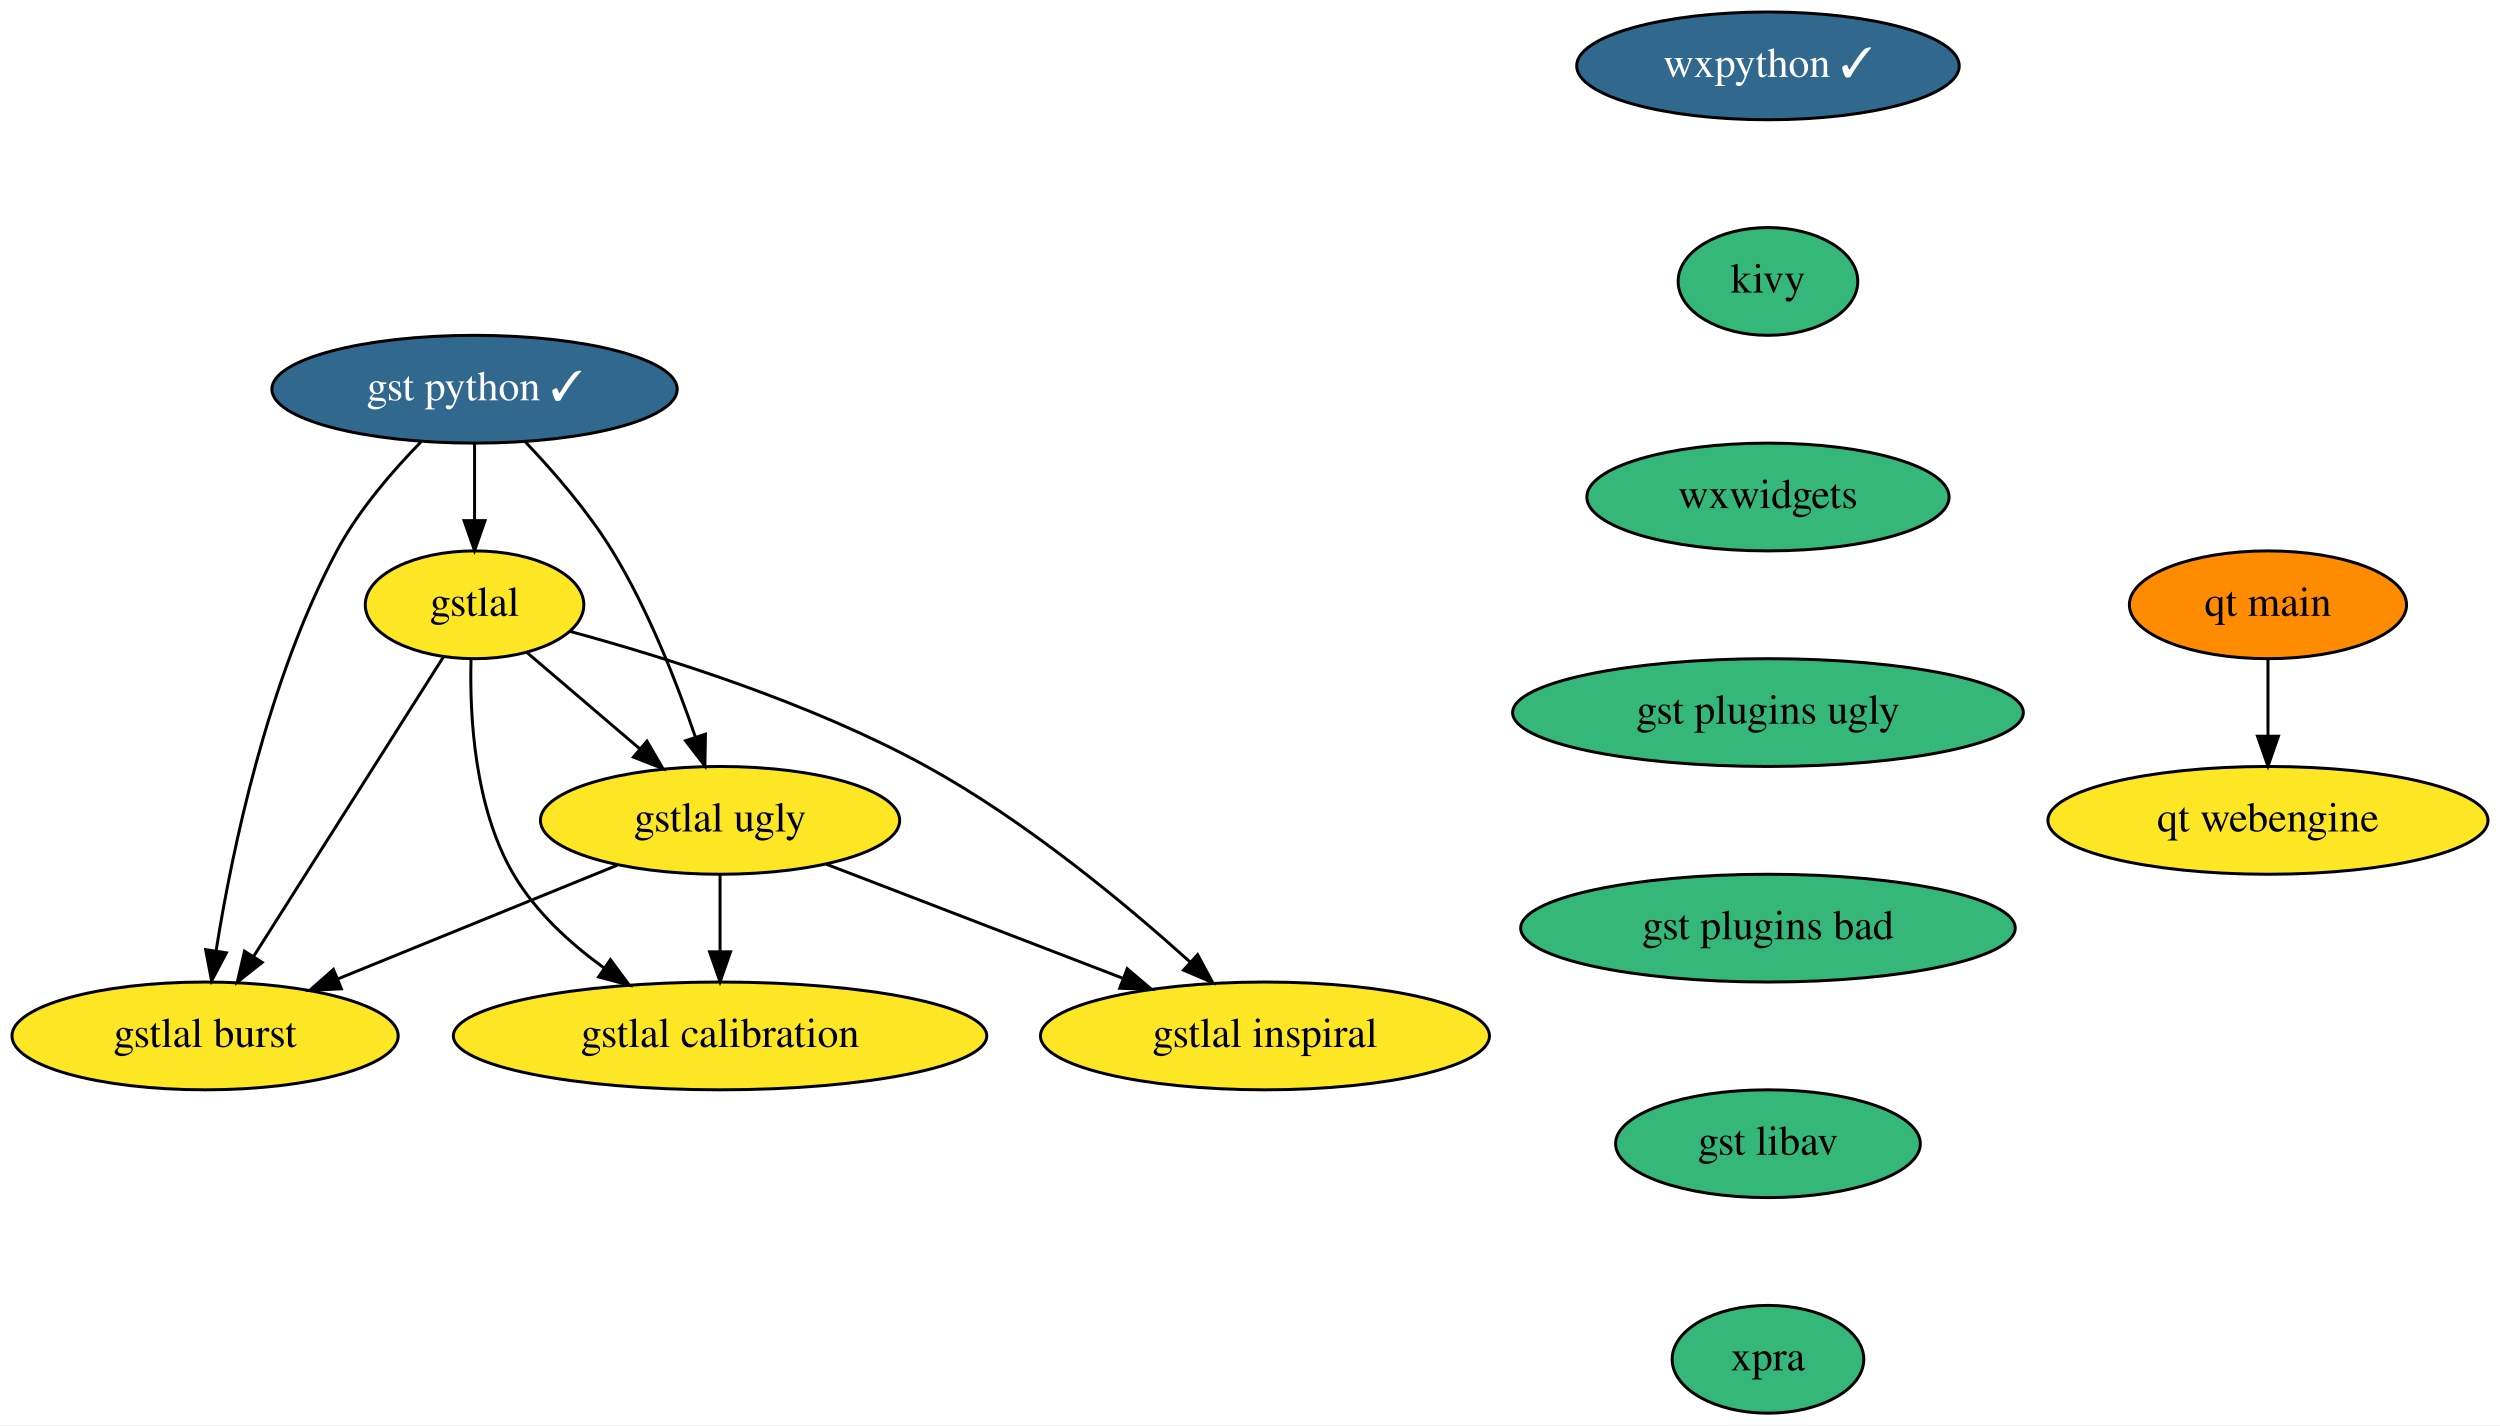
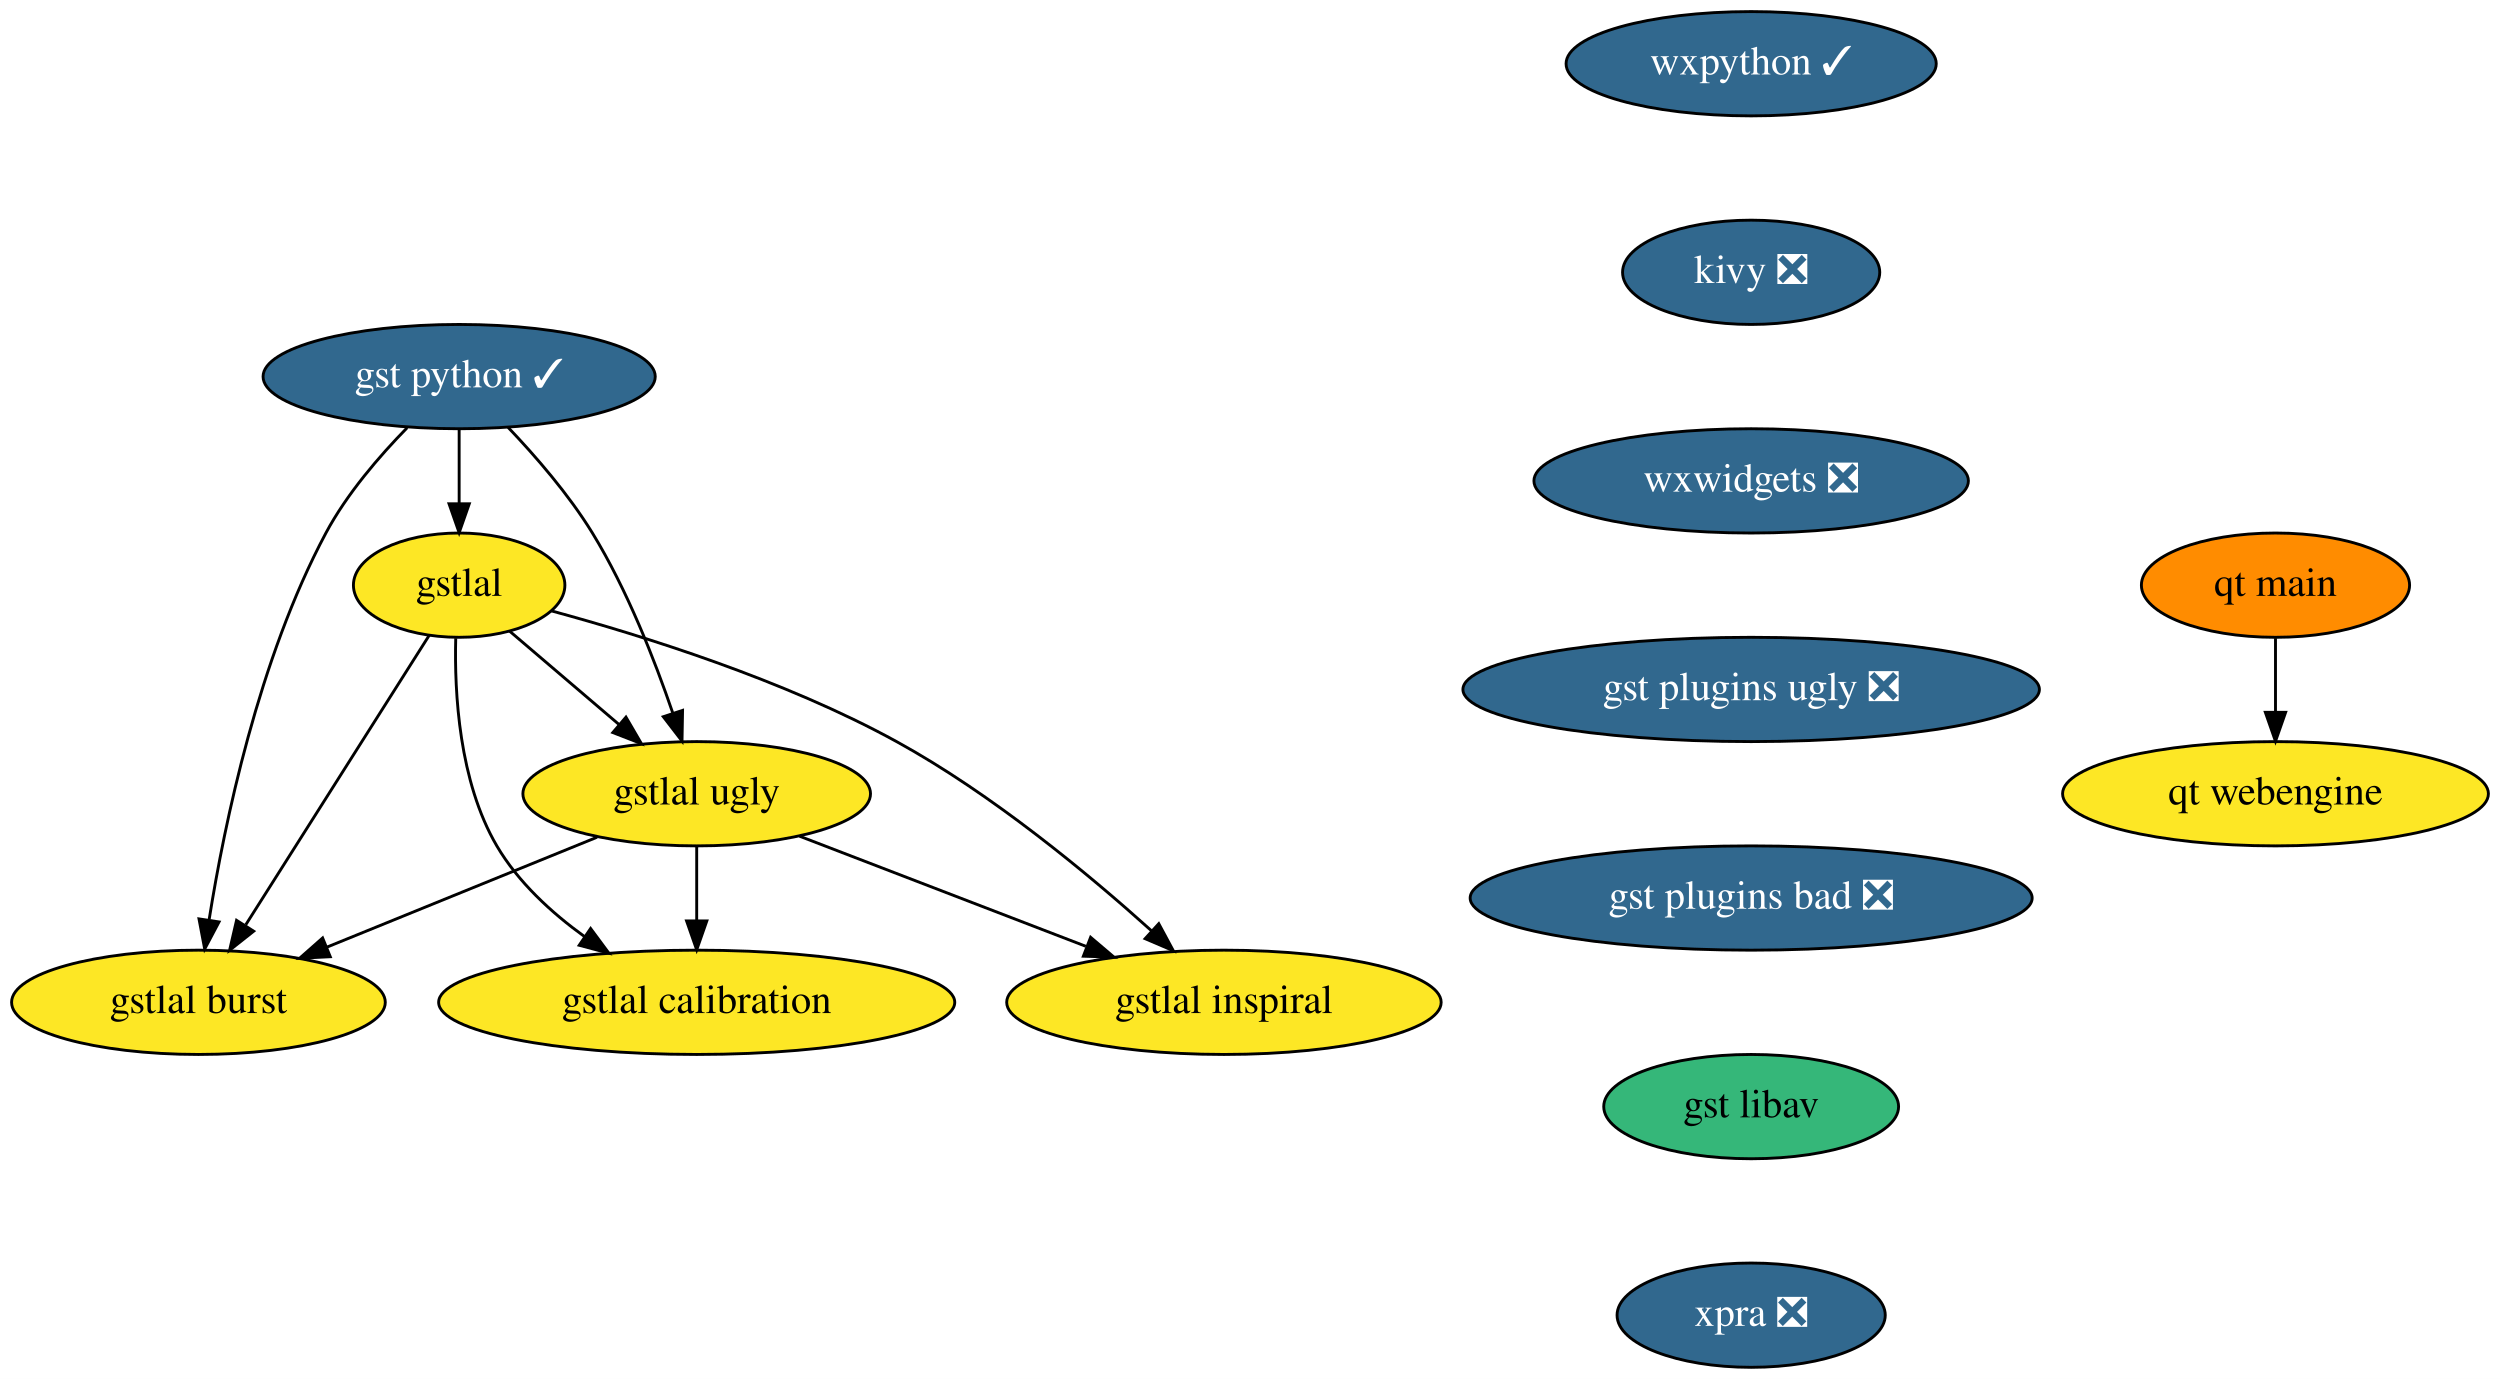
- <svg xmlns="http://www.w3.org/2000/svg" xmlns:xlink="http://www.w3.org/1999/xlink" width="835pt" height="476pt" viewBox="0.00 0.00 835.00 476.00">
+ <svg xmlns="http://www.w3.org/2000/svg" xmlns:xlink="http://www.w3.org/1999/xlink" width="863pt" height="476pt" viewBox="0.00 0.00 863.00 476.00">
  <g id="graph0" class="graph" transform="scale(1 1) rotate(0) translate(4 472)">
-     <polygon fill="white" stroke="none" points="-4,4 -4,-472 831,-472 831,4 -4,4" />
+     <polygon fill="white" stroke="none" points="-4,4 -4,-472 859,-472 859,4 -4,4" />
    <g id="node1" class="node">
      <g id="a_node1">
        <a xlink:href="https://github.com/conda-forge/wxpython-feedstock/pull/86" xlink:title="wxpython ✓">
-           <ellipse fill="#31688e" stroke="black" cx="586.5" cy="-450" rx="63.89" ry="18" />
-           <text text-anchor="middle" x="586.5" y="-446.3" font-family="Times,serif" font-size="14.00" fill="white">wxpython ✓</text>
+           <ellipse fill="#31688e" stroke="black" cx="600.5" cy="-450" rx="63.89" ry="18" />
+           <text text-anchor="middle" x="600.5" y="-446.3" font-family="Times,serif" font-size="14.00" fill="white">wxpython ✓</text>
        </a>
      </g>
    </g>
    <g id="node2" class="node">
      <g id="a_node2">
-         <a xlink:href="https://github.com/conda-forge/kivy-feedstock" xlink:title="kivy">
-           <ellipse fill="#35b779" stroke="black" cx="586.5" cy="-378" rx="30" ry="18" />
-           <text text-anchor="middle" x="586.5" y="-374.3" font-family="Times,serif" font-size="14.00">kivy</text>
+         <a xlink:href="https://github.com/conda-forge/kivy-feedstock/pull/45" xlink:title="kivy ❎">
+           <ellipse fill="#31688e" stroke="black" cx="600.5" cy="-378" rx="44.39" ry="18" />
+           <text text-anchor="middle" x="600.5" y="-374.3" font-family="Times,serif" font-size="14.00" fill="white">kivy ❎</text>
        </a>
      </g>
    </g>
    <g id="node3" class="node">
      <g id="a_node3">
-         <a xlink:href="https://github.com/conda-forge/wxwidgets-feedstock" xlink:title="wxwidgets">
-           <ellipse fill="#35b779" stroke="black" cx="586.5" cy="-306" rx="60.5" ry="18" />
-           <text text-anchor="middle" x="586.5" y="-302.3" font-family="Times,serif" font-size="14.00">wxwidgets</text>
+         <a xlink:href="https://github.com/conda-forge/wxwidgets-feedstock/pull/26" xlink:title="wxwidgets ❎">
+           <ellipse fill="#31688e" stroke="black" cx="600.5" cy="-306" rx="74.99" ry="18" />
+           <text text-anchor="middle" x="600.5" y="-302.3" font-family="Times,serif" font-size="14.00" fill="white">wxwidgets ❎</text>
        </a>
      </g>
    </g>
    <g id="node10" class="node">
      <g id="a_node10">
-         <a xlink:href="https://github.com/conda-forge/gst-plugins-ugly-feedstock" xlink:title="gst plugins ugly">
-           <ellipse fill="#35b779" stroke="black" cx="586.5" cy="-234" rx="85.29" ry="18" />
-           <text text-anchor="middle" x="586.5" y="-230.3" font-family="Times,serif" font-size="14.00">gst plugins ugly</text>
+         <a xlink:href="https://github.com/conda-forge/gst-plugins-ugly-feedstock/pull/18" xlink:title="gst plugins ugly ❎">
+           <ellipse fill="#31688e" stroke="black" cx="600.5" cy="-234" rx="99.5" ry="18" />
+           <text text-anchor="middle" x="600.5" y="-230.3" font-family="Times,serif" font-size="14.00" fill="white">gst plugins ugly ❎</text>
        </a>
      </g>
    </g>
    <g id="node4" class="node">
      <g id="a_node4">
        <a xlink:href="https://github.com/conda-forge/gst-python-feedstock/pull/26" xlink:title="gst python ✓">
          <ellipse fill="#31688e" stroke="black" cx="154.5" cy="-342" rx="67.69" ry="18" />
          <text text-anchor="middle" x="154.5" y="-338.3" font-family="Times,serif" font-size="14.00" fill="white">gst python ✓</text>
        </a>
      </g>
    </g>
    <g id="node5" class="node">
      <g id="a_node5">
        <a xlink:href="https://github.com/conda-forge/gstlal-feedstock" xlink:title="gstlal">
          <ellipse fill="#fde725" stroke="black" cx="154.5" cy="-270" rx="36.5" ry="18" />
          <text text-anchor="middle" x="154.5" y="-266.3" font-family="Times,serif" font-size="14.00">gstlal</text>
        </a>
      </g>
    </g>
    <g id="edge3" class="edge">
      <path fill="none" stroke="black" d="M154.5,-323.7C154.5,-315.98 154.5,-306.71 154.5,-298.11" />
      <polygon fill="black" stroke="black" points="158,-298.1 154.5,-288.1 151,-298.1 158,-298.1" />
    </g>
    <g id="node6" class="node">
      <g id="a_node6">
        <a xlink:href="https://github.com/conda-forge/gstlal-ugly-feedstock" xlink:title="gstlal ugly">
          <ellipse fill="#fde725" stroke="black" cx="236.5" cy="-198" rx="60" ry="18" />
          <text text-anchor="middle" x="236.5" y="-194.3" font-family="Times,serif" font-size="14.00">gstlal ugly</text>
        </a>
      </g>
    </g>
    <g id="edge4" class="edge">
      <path fill="none" stroke="black" d="M171.39,-324.47C180.85,-314.55 192.35,-301.3 200.5,-288 212.49,-268.42 222,-244.15 228.23,-225.9" />
      <polygon fill="black" stroke="black" points="231.62,-226.78 231.43,-216.19 224.97,-224.59 231.62,-226.78" />
    </g>
    <g id="node7" class="node">
      <g id="a_node7">
        <a xlink:href="https://github.com/conda-forge/gstlal-burst-feedstock" xlink:title="gstlal burst">
          <ellipse fill="#fde725" stroke="black" cx="64.5" cy="-126" rx="64.5" ry="18" />
          <text text-anchor="middle" x="64.5" y="-122.3" font-family="Times,serif" font-size="14.00">gstlal burst</text>
        </a>
      </g>
    </g>
    <g id="edge5" class="edge">
      <path fill="none" stroke="black" d="M136.56,-324.35C126.99,-314.59 115.74,-301.54 108.5,-288 85.31,-244.6 73.52,-187.94 68.22,-154.71" />
      <polygon fill="black" stroke="black" points="71.61,-153.75 66.66,-144.39 64.69,-154.8 71.61,-153.75" />
    </g>
    <g id="edge6" class="edge">
      <path fill="none" stroke="black" d="M171.89,-254.15C182.84,-244.81 197.2,-232.54 209.61,-221.96" />
      <polygon fill="black" stroke="black" points="212.08,-224.45 217.42,-215.29 207.54,-219.12 212.08,-224.45" />
    </g>
    <g id="edge7" class="edge">
      <path fill="none" stroke="black" d="M144.18,-252.71C128.68,-228.26 99.25,-181.83 80.83,-152.76" />
      <polygon fill="black" stroke="black" points="83.57,-150.55 75.26,-143.98 77.66,-154.3 83.57,-150.55" />
    </g>
    <g id="node8" class="node">
      <g id="a_node8">
        <a xlink:href="https://github.com/conda-forge/gstlal-inspiral-feedstock" xlink:title="gstlal inspiral">
          <ellipse fill="#fde725" stroke="black" cx="418.5" cy="-126" rx="74.99" ry="18" />
          <text text-anchor="middle" x="418.5" y="-122.3" font-family="Times,serif" font-size="14.00">gstlal inspiral</text>
        </a>
      </g>
    </g>
    <g id="edge8" class="edge">
      <path fill="none" stroke="black" d="M186.43,-261.1C217.91,-252.56 266.78,-237.27 305.5,-216 338.44,-197.9 371.71,-170.32 393.53,-150.66" />
      <polygon fill="black" stroke="black" points="396.01,-153.14 401.03,-143.81 391.29,-147.97 396.01,-153.14" />
    </g>
    <g id="node9" class="node">
      <g id="a_node9">
        <a xlink:href="https://github.com/conda-forge/gstlal-calibration-feedstock" xlink:title="gstlal calibration">
          <ellipse fill="#fde725" stroke="black" cx="236.5" cy="-126" rx="89.08" ry="18" />
          <text text-anchor="middle" x="236.5" y="-122.3" font-family="Times,serif" font-size="14.00">gstlal calibration</text>
        </a>
      </g>
    </g>
    <g id="edge9" class="edge">
      <path fill="none" stroke="black" d="M153.32,-251.68C152.83,-232.77 154.47,-202.23 167.5,-180 174.82,-167.52 186.31,-156.96 197.84,-148.64" />
      <polygon fill="black" stroke="black" points="199.88,-151.48 206.18,-142.97 195.94,-145.69 199.88,-151.48" />
    </g>
    <g id="edge10" class="edge">
      <path fill="none" stroke="black" d="M202.11,-183C175.33,-172.11 137.96,-156.9 108.92,-145.08" />
      <polygon fill="black" stroke="black" points="110.01,-141.74 99.42,-141.21 107.37,-148.22 110.01,-141.74" />
    </g>
    <g id="edge11" class="edge">
      <path fill="none" stroke="black" d="M272.02,-183.34C300.21,-172.49 339.89,-157.23 370.84,-145.33" />
      <polygon fill="black" stroke="black" points="372.48,-148.45 380.56,-141.59 369.97,-141.92 372.48,-148.45" />
    </g>
    <g id="edge12" class="edge">
      <path fill="none" stroke="black" d="M236.5,-179.7C236.5,-171.98 236.5,-162.71 236.5,-154.11" />
      <polygon fill="black" stroke="black" points="240,-154.1 236.5,-144.1 233,-154.1 240,-154.1" />
    </g>
    <g id="node11" class="node">
      <g id="a_node11">
-         <a xlink:href="https://github.com/conda-forge/gst-plugins-bad-feedstock" xlink:title="gst plugins bad">
-           <ellipse fill="#35b779" stroke="black" cx="586.5" cy="-162" rx="82.59" ry="18" />
-           <text text-anchor="middle" x="586.5" y="-158.3" font-family="Times,serif" font-size="14.00">gst plugins bad</text>
+         <a xlink:href="https://github.com/conda-forge/gst-plugins-bad-feedstock/pull/20" xlink:title="gst plugins bad ❎">
+           <ellipse fill="#31688e" stroke="black" cx="600.5" cy="-162" rx="97" ry="18" />
+           <text text-anchor="middle" x="600.5" y="-158.3" font-family="Times,serif" font-size="14.00" fill="white">gst plugins bad ❎</text>
        </a>
      </g>
    </g>
    <g id="node12" class="node">
      <g id="a_node12">
        <a xlink:href="https://github.com/conda-forge/gst-libav-feedstock" xlink:title="gst libav">
-           <ellipse fill="#35b779" stroke="black" cx="586.5" cy="-90" rx="50.89" ry="18" />
-           <text text-anchor="middle" x="586.5" y="-86.3" font-family="Times,serif" font-size="14.00">gst libav</text>
+           <ellipse fill="#35b779" stroke="black" cx="600.5" cy="-90" rx="50.89" ry="18" />
+           <text text-anchor="middle" x="600.5" y="-86.3" font-family="Times,serif" font-size="14.00">gst libav</text>
        </a>
      </g>
    </g>
    <g id="node13" class="node">
      <g id="a_node13">
-         <a xlink:href="https://github.com/conda-forge/xpra-feedstock" xlink:title="xpra">
-           <ellipse fill="#35b779" stroke="black" cx="586.5" cy="-18" rx="32" ry="18" />
-           <text text-anchor="middle" x="586.5" y="-14.3" font-family="Times,serif" font-size="14.00">xpra</text>
+         <a xlink:href="https://github.com/conda-forge/xpra-feedstock/pull/10" xlink:title="xpra ❎">
+           <ellipse fill="#31688e" stroke="black" cx="600.5" cy="-18" rx="46.29" ry="18" />
+           <text text-anchor="middle" x="600.5" y="-14.3" font-family="Times,serif" font-size="14.00" fill="white">xpra ❎</text>
        </a>
      </g>
    </g>
    <g id="node14" class="node">
      <g id="a_node14">
        <a xlink:href="https://github.com/conda-forge/qt-main-feedstock" xlink:title="qt main">
-           <ellipse fill="#ff8c00" stroke="black" cx="753.5" cy="-270" rx="46.29" ry="18" />
-           <text text-anchor="middle" x="753.5" y="-266.3" font-family="Times,serif" font-size="14.00">qt main</text>
+           <ellipse fill="#ff8c00" stroke="black" cx="781.5" cy="-270" rx="46.29" ry="18" />
+           <text text-anchor="middle" x="781.5" y="-266.3" font-family="Times,serif" font-size="14.00">qt main</text>
        </a>
      </g>
    </g>
    <g id="node15" class="node">
      <g id="a_node15">
        <a xlink:href="https://github.com/conda-forge/qt-webengine-feedstock" xlink:title="qt webengine">
-           <ellipse fill="#fde725" stroke="black" cx="753.5" cy="-198" rx="73.5" ry="18" />
-           <text text-anchor="middle" x="753.5" y="-194.3" font-family="Times,serif" font-size="14.00">qt webengine</text>
+           <ellipse fill="#fde725" stroke="black" cx="781.5" cy="-198" rx="73.5" ry="18" />
+           <text text-anchor="middle" x="781.5" y="-194.3" font-family="Times,serif" font-size="14.00">qt webengine</text>
        </a>
      </g>
    </g>
    <g id="edge17" class="edge">
-       <path fill="none" stroke="black" d="M753.5,-251.7C753.5,-243.98 753.5,-234.71 753.5,-226.11" />
-       <polygon fill="black" stroke="black" points="757,-226.1 753.5,-216.1 750,-226.1 757,-226.1" />
+       <path fill="none" stroke="black" d="M781.5,-251.7C781.5,-243.98 781.5,-234.71 781.5,-226.11" />
+       <polygon fill="black" stroke="black" points="785,-226.1 781.5,-216.1 778,-226.1 785,-226.1" />
    </g>
  </g>
</svg>
